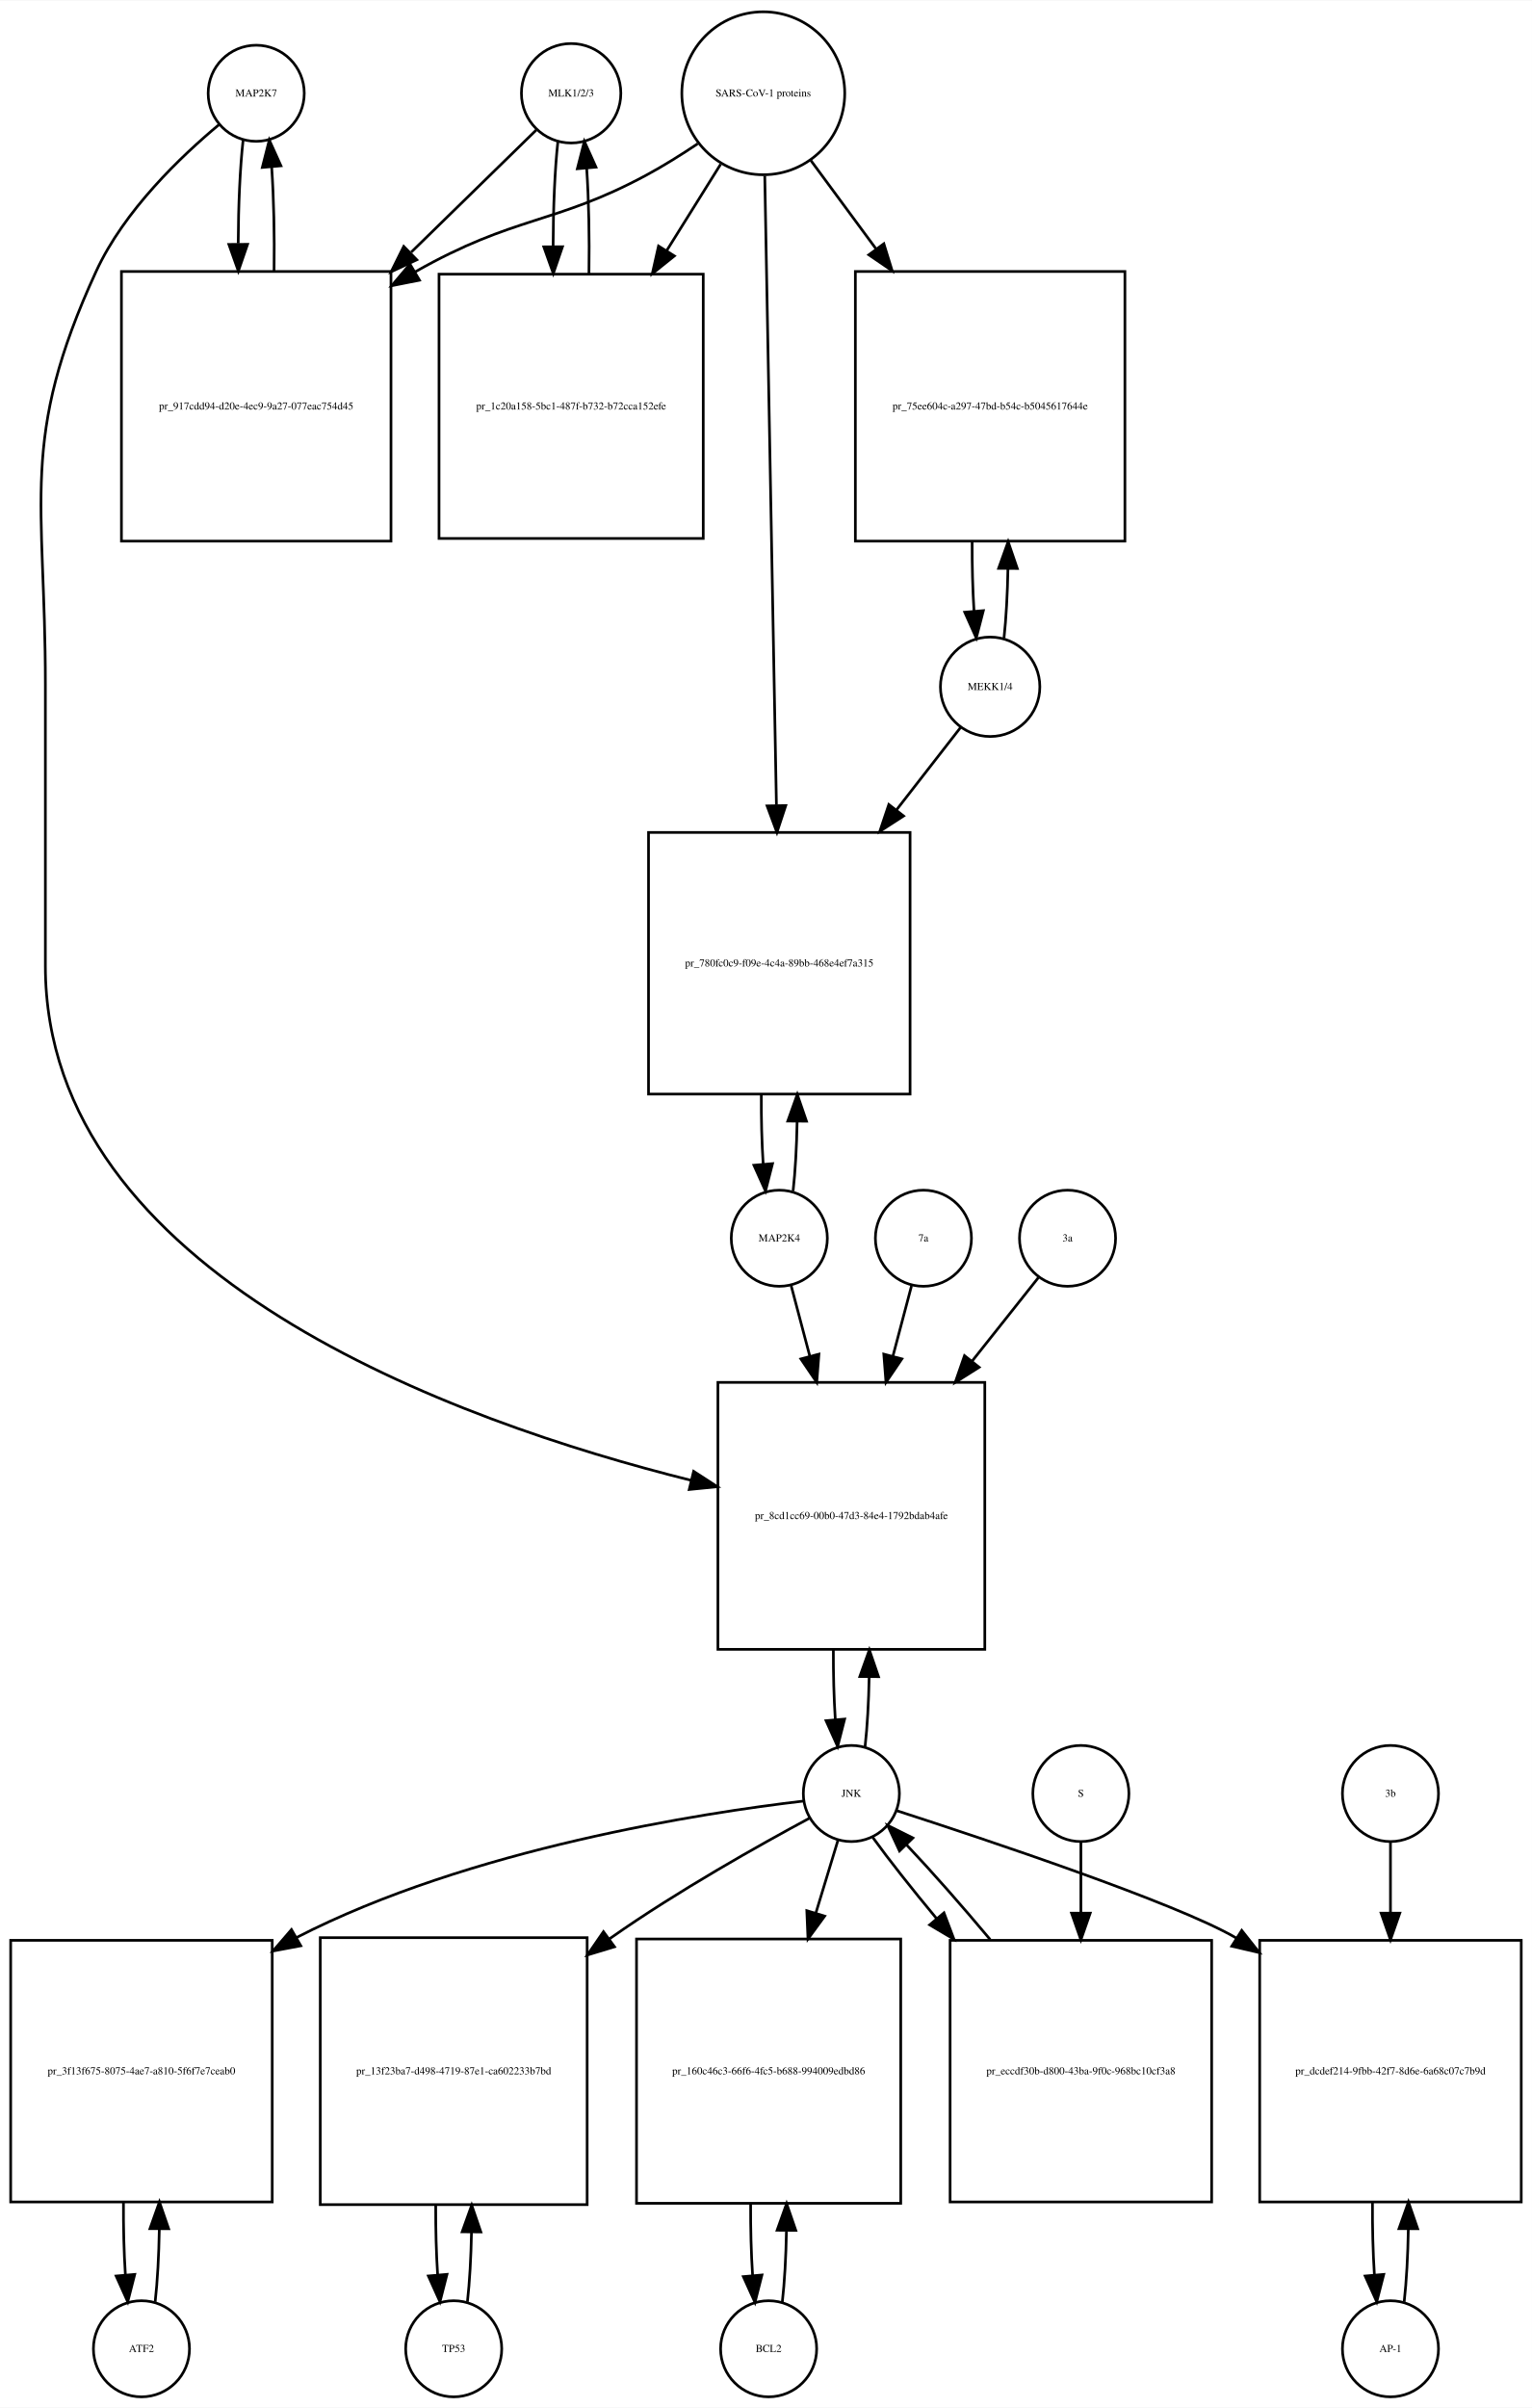
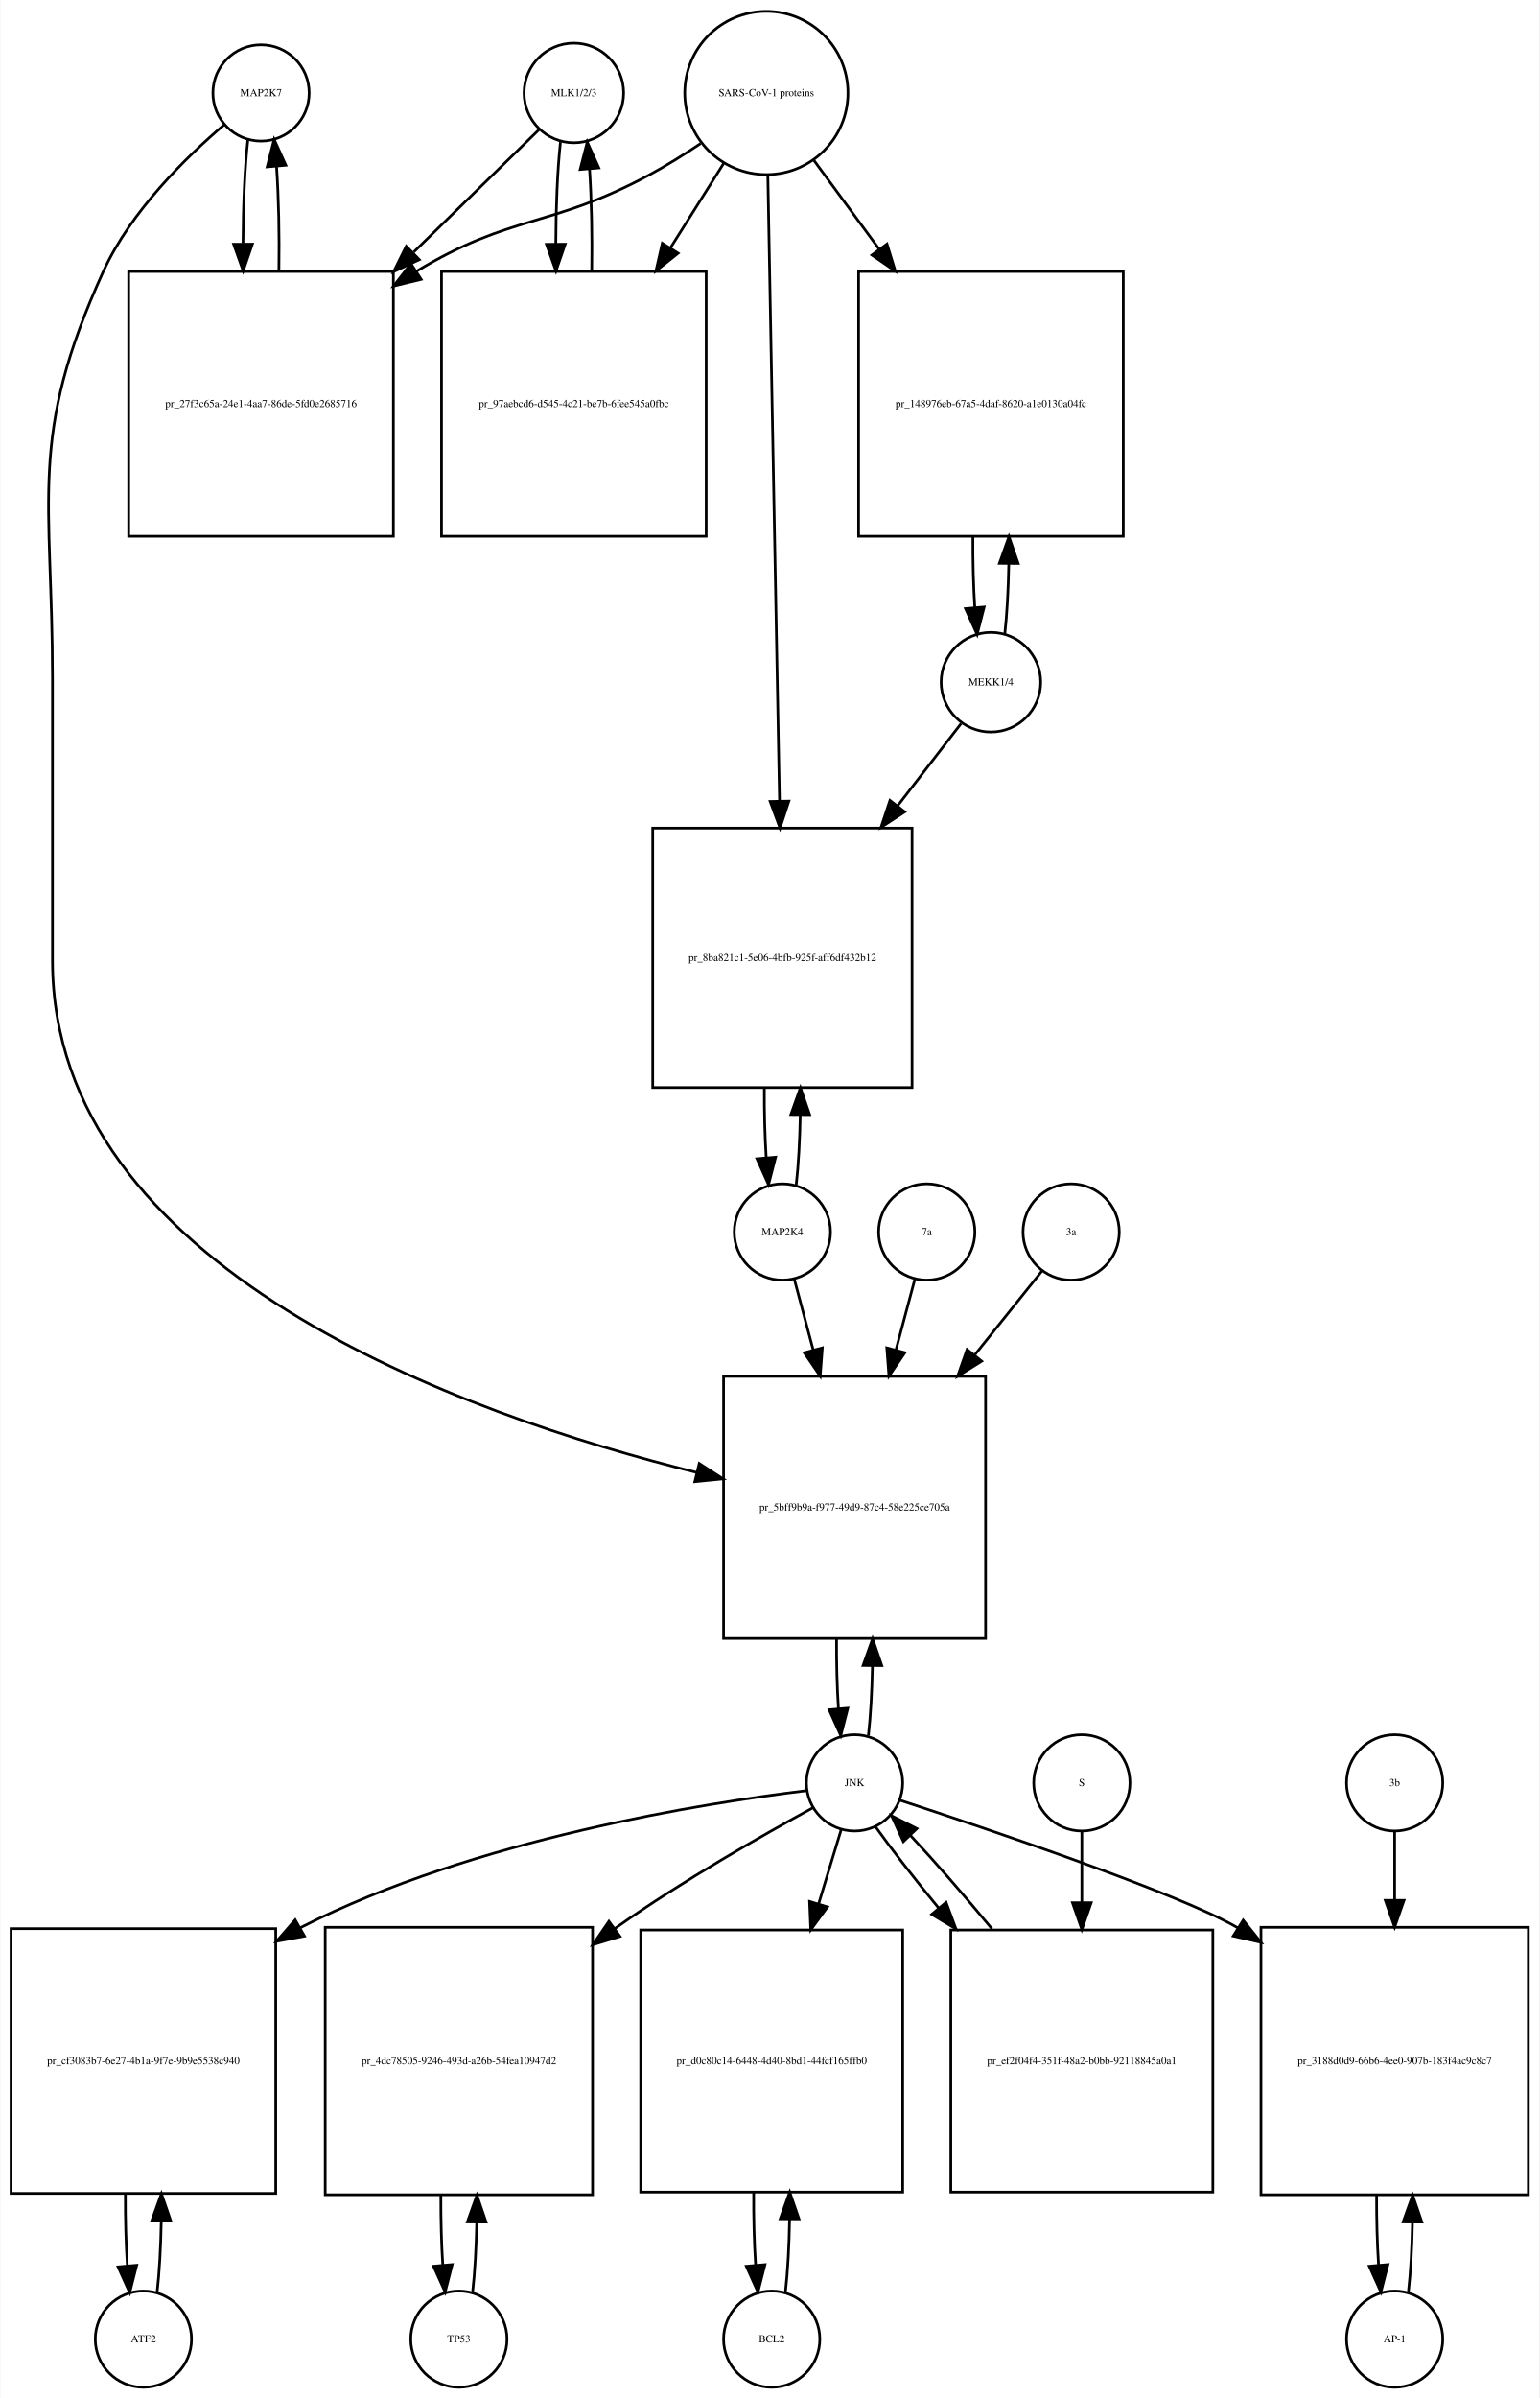
- <svg xmlns="http://www.w3.org/2000/svg" width="574pt" height="902pt" viewBox="0.00 0.00 574.00 901.64">
-   <g id="graph0" class="graph" transform="scale(1 1) rotate(0) translate(4 897.641)">
-     <polygon fill="white" stroke="none" points="-4,4 -4,-897.641 570,-897.641 570,4 -4,4" />
+ <svg xmlns="http://www.w3.org/2000/svg" width="576pt" height="897pt" viewBox="0.00 0.00 575.50 896.64">
+   <g id="graph0" class="graph" transform="scale(1 1) rotate(0) translate(4 892.641)">
+     <polygon fill="white" stroke="none" points="-4,4 -4,-892.641 571.5,-892.641 571.5,4 -4,4" />
    <g id="node1" class="node">
-       <ellipse fill="none" stroke="black" cx="92" cy="-862.882" rx="18" ry="18" />
-       <text text-anchor="middle" x="92" y="-861.682" font-family="Times,serif" font-size="4.00">MAP2K7</text>
+       <ellipse fill="none" stroke="black" cx="93.5" cy="-857.882" rx="18" ry="18" />
+       <text text-anchor="middle" x="93.5" y="-856.682" font-family="Times,serif" font-size="4.00">MAP2K7</text>
    </g>
    <g id="node2" class="node">
-       <polygon fill="none" stroke="black" points="142.5,-796.123 41.5,-796.123 41.5,-695.123 142.5,-695.123 142.5,-796.123" />
-       <text text-anchor="middle" x="92" y="-744.423" font-family="Times,serif" font-size="4.00">pr_917cdd94-d20e-4ec9-9a27-077eac754d45</text>
+       <polygon fill="none" stroke="black" points="143,-791.123 44,-791.123 44,-692.123 143,-692.123 143,-791.123" />
+       <text text-anchor="middle" x="93.5" y="-740.423" font-family="Times,serif" font-size="4.00">pr_27f3c65a-24e1-4aa7-86de-5fd0e2685716</text>
    </g>
    <g id="edge1" class="edge">
-       <path fill="none" stroke="black" d="M87.099,-845.368C85.932,-835 85.317,-820.927 85.255,-806.656" />
-       <polygon fill="black" stroke="black" points="88.757,-806.298 85.308,-796.281 81.757,-806.263 88.757,-806.298" />
+       <path fill="none" stroke="black" d="M88.599,-840.512C87.421,-830.134 86.805,-816.012 86.754,-801.725" />
+       <polygon fill="black" stroke="black" points="90.256,-801.365 86.815,-791.345 83.256,-801.324 90.256,-801.365" />
    </g>
    <g id="node20" class="node">
-       <polygon fill="none" stroke="black" points="365,-380 265,-380 265,-280 365,-280 365,-380" />
-       <text text-anchor="middle" x="315" y="-328.8" font-family="Times,serif" font-size="4.00">pr_8cd1cc69-00b0-47d3-84e4-1792bdab4afe</text>
+       <polygon fill="none" stroke="black" points="364.5,-378 266.5,-378 266.5,-280 364.5,-280 364.5,-378" />
+       <text text-anchor="middle" x="315.5" y="-327.8" font-family="Times,serif" font-size="4.00">pr_5bff9b9a-f977-49d9-87c4-58e225ce705a</text>
    </g>
    <g id="edge2" class="edge">
-       <path fill="none" stroke="black" d="M78.165,-851.214C63.971,-839.412 42.524,-819.011 32,-796.123 3.087,-733.241 13,-710.773 13,-641.562 13,-641.562 13,-641.562 13,-536 13,-420.219 166.831,-365.283 254.913,-343.317" />
-       <polygon fill="black" stroke="black" points="255.898,-346.68 264.792,-340.923 254.249,-339.877 255.898,-346.68" />
+       <path fill="none" stroke="black" d="M79.645,-845.941C65.694,-834.061 44.804,-813.734 34.5,-791.123 6.166,-728.946 15.5,-706.89 15.5,-638.562 15.5,-638.562 15.5,-638.562 15.5,-533.5 15.5,-418.209 169.119,-363.714 256.502,-342.042" />
+       <polygon fill="black" stroke="black" points="257.396,-345.427 266.297,-339.681 255.755,-338.622 257.396,-345.427" />
    </g>
    <g id="edge3" class="edge">
-       <path fill="none" stroke="black" d="M98.692,-796.281C98.886,-809.615 98.591,-823.53 97.805,-835.095" />
-       <polygon fill="black" stroke="black" points="94.291,-835.1 96.901,-845.368 101.264,-835.714 94.291,-835.1" />
+       <path fill="none" stroke="black" d="M100.185,-791.345C100.393,-804.676 100.102,-818.631 99.312,-830.222" />
+       <polygon fill="black" stroke="black" points="95.796,-830.242 98.401,-840.512 102.769,-830.859 95.796,-830.242" />
    </g>
    <g id="node3" class="node">
-       <ellipse fill="none" stroke="black" cx="210" cy="-862.882" rx="18.623" ry="18.623" />
-       <text text-anchor="middle" x="210" y="-861.682" font-family="Times,serif" font-size="4.00">MLK1/2/3</text>
+       <ellipse fill="none" stroke="black" cx="210.5" cy="-857.882" rx="18.623" ry="18.623" />
+       <text text-anchor="middle" x="210.5" y="-856.682" font-family="Times,serif" font-size="4.00">MLK1/2/3</text>
    </g>
    <g id="edge4" class="edge">
-       <path fill="none" stroke="black" d="M196.921,-849.107C185.37,-837.824 167.673,-820.539 150.085,-803.359" />
-       <polygon fill="black" stroke="black" points="152.172,-800.504 142.572,-796.021 147.28,-805.512 152.172,-800.504" />
+       <path fill="none" stroke="black" d="M197.532,-844.218C185.975,-832.931 168.213,-815.585 150.617,-798.402" />
+       <polygon fill="black" stroke="black" points="152.705,-795.549 143.105,-791.066 147.814,-800.557 152.705,-795.549" />
    </g>
    <g id="node5" class="node">
-       <polygon fill="none" stroke="black" points="259.5,-795.123 160.5,-795.123 160.5,-696.123 259.5,-696.123 259.5,-795.123" />
-       <text text-anchor="middle" x="210" y="-744.423" font-family="Times,serif" font-size="4.00">pr_1c20a158-5bc1-487f-b732-b72cca152efe</text>
+       <polygon fill="none" stroke="black" points="260,-791.123 161,-791.123 161,-692.123 260,-692.123 260,-791.123" />
+       <text text-anchor="middle" x="210.5" y="-740.423" font-family="Times,serif" font-size="4.00">pr_97aebcd6-d545-4c21-be7b-6fee545a0fbc</text>
    </g>
    <g id="edge5" class="edge">
-       <path fill="none" stroke="black" d="M205.045,-844.875C203.889,-834.344 203.292,-820.13 203.252,-805.789" />
-       <polygon fill="black" stroke="black" points="206.755,-805.399 203.322,-795.375 199.755,-805.352 206.755,-805.399" />
+       <path fill="none" stroke="black" d="M205.491,-839.529C204.375,-829.18 203.796,-815.375 203.753,-801.436" />
+       <polygon fill="black" stroke="black" points="207.253,-801.331 203.816,-791.31 200.253,-801.288 207.253,-801.331" />
    </g>
    <g id="node4" class="node">
-       <ellipse fill="none" stroke="black" cx="282" cy="-862.882" rx="30.52" ry="30.52" />
-       <text text-anchor="middle" x="282" y="-861.682" font-family="Times,serif" font-size="4.00">SARS-CoV-1 proteins</text>
+       <ellipse fill="none" stroke="black" cx="282.5" cy="-857.882" rx="30.52" ry="30.52" />
+       <text text-anchor="middle" x="282.5" y="-856.682" font-family="Times,serif" font-size="4.00">SARS-CoV-1 proteins</text>
    </g>
    <g id="edge6" class="edge">
-       <path fill="none" stroke="black" d="M257.418,-843.981C251.231,-839.835 244.497,-835.618 238,-832.123 203.738,-813.694 188.911,-817.173 151.641,-796.037" />
-       <polygon fill="black" stroke="black" points="153.171,-792.876 142.781,-790.799 149.608,-798.901 153.171,-792.876" />
+       <path fill="none" stroke="black" d="M257.918,-838.981C251.731,-834.835 244.997,-830.618 238.5,-827.123 201.647,-807.3 187.297,-812.795 151.5,-791.123 151.412,-791.07 151.325,-791.017 151.237,-790.963" />
+       <polygon fill="black" stroke="black" points="153.385,-788.185 143.092,-785.675 149.573,-794.056 153.385,-788.185" />
    </g>
    <g id="edge7" class="edge">
-       <path fill="none" stroke="black" d="M266.021,-836.303C260.012,-826.684 252.913,-815.319 245.822,-803.968" />
-       <polygon fill="black" stroke="black" points="248.687,-801.948 240.42,-795.321 242.75,-805.656 248.687,-801.948" />
+       <path fill="none" stroke="black" d="M266.521,-831.524C260.578,-822.094 253.569,-810.97 246.556,-799.842" />
+       <polygon fill="black" stroke="black" points="249.503,-797.953 241.211,-791.359 243.581,-801.685 249.503,-797.953" />
    </g>
    <g id="node17" class="node">
-       <polygon fill="none" stroke="black" points="417.5,-796.123 316.5,-796.123 316.5,-695.123 417.5,-695.123 417.5,-796.123" />
-       <text text-anchor="middle" x="367" y="-744.423" font-family="Times,serif" font-size="4.00">pr_75ee604c-a297-47bd-b54c-b5045617644e</text>
+       <polygon fill="none" stroke="black" points="416,-791.123 317,-791.123 317,-692.123 416,-692.123 416,-791.123" />
+       <text text-anchor="middle" x="366.5" y="-740.423" font-family="Times,serif" font-size="4.00">pr_148976eb-67a5-4daf-8620-a1e0130a04fc</text>
    </g>
    <g id="edge8" class="edge">
-       <path fill="none" stroke="black" d="M299.819,-837.72C307.018,-827.959 315.662,-816.237 324.317,-804.501" />
-       <polygon fill="black" stroke="black" points="327.174,-806.524 330.292,-796.399 321.54,-802.369 327.174,-806.524" />
+       <path fill="none" stroke="black" d="M300.314,-832.651C307.514,-822.857 316.152,-811.108 324.775,-799.379" />
+       <polygon fill="black" stroke="black" points="327.621,-801.417 330.724,-791.286 321.981,-797.27 327.621,-801.417" />
    </g>
    <g id="node19" class="node">
-       <polygon fill="none" stroke="black" points="337,-586 239,-586 239,-488 337,-488 337,-586" />
-       <text text-anchor="middle" x="288" y="-535.8" font-family="Times,serif" font-size="4.00">pr_780fc0c9-f09e-4c4a-89bb-468e4ef7a315</text>
+       <polygon fill="none" stroke="black" points="337,-583 240,-583 240,-486 337,-486 337,-583" />
+       <text text-anchor="middle" x="288.5" y="-533.3" font-family="Times,serif" font-size="4.00">pr_8ba821c1-5e06-4bfb-925f-aff6df432b12</text>
    </g>
    <g id="edge9" class="edge">
-       <path fill="none" stroke="black" d="M282.554,-831.993C283.544,-778.518 285.636,-665.603 286.92,-596.319" />
-       <polygon fill="black" stroke="black" points="290.425,-596.071 287.111,-586.008 283.426,-595.941 290.425,-596.071" />
+       <path fill="none" stroke="black" d="M283.059,-826.936C284.052,-773.726 286.141,-661.86 287.422,-593.245" />
+       <polygon fill="black" stroke="black" points="290.925,-593.097 287.613,-583.034 283.926,-592.967 290.925,-593.097" />
    </g>
    <g id="edge10" class="edge">
-       <path fill="none" stroke="black" d="M216.678,-795.375C216.898,-808.879 216.613,-823.05 215.823,-834.824" />
-       <polygon fill="black" stroke="black" points="212.328,-834.611 214.955,-844.875 219.302,-835.213 212.328,-834.611" />
+       <path fill="none" stroke="black" d="M217.184,-791.31C217.389,-804.314 217.117,-817.914 216.371,-829.336" />
+       <polygon fill="black" stroke="black" points="212.864,-829.269 215.509,-839.529 219.839,-829.859 212.864,-829.269" />
    </g>
    <g id="node6" class="node">
-       <ellipse fill="none" stroke="black" cx="49" cy="-18" rx="18" ry="18" />
-       <text text-anchor="middle" x="49" y="-16.8" font-family="Times,serif" font-size="4.00">ATF2</text>
+       <ellipse fill="none" stroke="black" cx="49.5" cy="-18" rx="18" ry="18" />
+       <text text-anchor="middle" x="49.5" y="-16.8" font-family="Times,serif" font-size="4.00">ATF2</text>
    </g>
    <g id="node7" class="node">
-       <polygon fill="none" stroke="black" points="98,-171 7.10543e-15,-171 7.10543e-15,-73 98,-73 98,-171" />
-       <text text-anchor="middle" x="49" y="-120.8" font-family="Times,serif" font-size="4.00">pr_3f13f675-8075-4ae7-a810-5f6f7e7ceab0</text>
+       <polygon fill="none" stroke="black" points="99,-171.5 0,-171.5 0,-72.5 99,-72.5 99,-171.5" />
+       <text text-anchor="middle" x="49.5" y="-120.8" font-family="Times,serif" font-size="4.00">pr_cf3083b7-6e27-4b1a-9f7e-9b9e5538c940</text>
    </g>
    <g id="edge11" class="edge">
-       <path fill="none" stroke="black" d="M54.139,-35.597C55.009,-43.28 55.526,-52.913 55.692,-62.917" />
-       <polygon fill="black" stroke="black" points="52.192,-63.004 55.74,-72.987 59.192,-62.97 52.192,-63.004" />
+       <path fill="none" stroke="black" d="M54.613,-35.374C55.474,-42.882 55.996,-52.286 56.177,-62.091" />
+       <polygon fill="black" stroke="black" points="52.679,-62.413 56.243,-72.39 59.679,-62.368 52.679,-62.413" />
    </g>
    <g id="edge12" class="edge">
-       <path fill="none" stroke="black" d="M42.26,-72.987C42.196,-63.646 42.434,-54.17 42.975,-45.82" />
-       <polygon fill="black" stroke="black" points="46.485,-45.862 43.861,-35.597 39.511,-45.258 46.485,-45.862" />
+       <path fill="none" stroke="black" d="M42.757,-72.39C42.705,-63.114 42.953,-53.732 43.498,-45.476" />
+       <polygon fill="black" stroke="black" points="46.997,-45.642 44.387,-35.374 40.024,-45.029 46.997,-45.642" />
    </g>
    <g id="node8" class="node">
-       <ellipse fill="none" stroke="black" cx="315" cy="-226" rx="18" ry="18" />
-       <text text-anchor="middle" x="315" y="-224.8" font-family="Times,serif" font-size="4.00">JNK</text>
+       <ellipse fill="none" stroke="black" cx="315.5" cy="-226" rx="18" ry="18" />
+       <text text-anchor="middle" x="315.5" y="-224.8" font-family="Times,serif" font-size="4.00">JNK</text>
    </g>
    <g id="edge13" class="edge">
-       <path fill="none" stroke="black" d="M297.065,-223.174C259.811,-218.808 172.103,-205.521 107,-172 106.908,-171.953 106.817,-171.906 106.725,-171.858" />
-       <polygon fill="black" stroke="black" points="108.705,-168.959 98.292,-167.004 105.213,-175.026 108.705,-168.959" />
+       <path fill="none" stroke="black" d="M297.674,-223.111C260.642,-218.629 173.429,-205.134 108.5,-172 108.404,-171.951 108.307,-171.901 108.211,-171.852" />
+       <polygon fill="black" stroke="black" points="109.749,-168.7 99.331,-166.776 106.276,-174.777 109.749,-168.7" />
    </g>
    <g id="node10" class="node">
-       <polygon fill="none" stroke="black" points="216,-172 116,-172 116,-72 216,-72 216,-172" />
-       <text text-anchor="middle" x="166" y="-120.8" font-family="Times,serif" font-size="4.00">pr_13f23ba7-d498-4719-87e1-ca602233b7bd</text>
+       <polygon fill="none" stroke="black" points="217.5,-172 117.5,-172 117.5,-72 217.5,-72 217.5,-172" />
+       <text text-anchor="middle" x="167.5" y="-120.8" font-family="Times,serif" font-size="4.00">pr_4dc78505-9246-493d-a26b-54fea10947d2</text>
    </g>
    <g id="edge14" class="edge">
-       <path fill="none" stroke="black" d="M299.242,-216.727C280.894,-206.868 249.923,-189.517 225,-172 224.816,-171.871 224.632,-171.741 224.448,-171.611" />
-       <polygon fill="black" stroke="black" points="226.248,-168.591 216.109,-165.517 222.118,-174.243 226.248,-168.591" />
+       <path fill="none" stroke="black" d="M299.928,-216.698C281.793,-206.811 251.175,-189.434 226.5,-172 226.316,-171.87 226.133,-171.74 225.949,-171.61" />
+       <polygon fill="black" stroke="black" points="227.754,-168.593 217.621,-165.5 223.614,-174.237 227.754,-168.593" />
    </g>
    <g id="node12" class="node">
-       <polygon fill="none" stroke="black" points="333.5,-171.5 234.5,-171.5 234.5,-72.5 333.5,-72.5 333.5,-171.5" />
-       <text text-anchor="middle" x="284" y="-120.8" font-family="Times,serif" font-size="4.00">pr_160c46c3-66f6-4fc5-b688-994009edbd86</text>
+       <polygon fill="none" stroke="black" points="333.5,-171 235.5,-171 235.5,-73 333.5,-73 333.5,-171" />
+       <text text-anchor="middle" x="284.5" y="-120.8" font-family="Times,serif" font-size="4.00">pr_d0c80c14-6448-4d40-8bd1-44fcf165ffb0</text>
    </g>
    <g id="edge15" class="edge">
-       <path fill="none" stroke="black" d="M310.019,-208.612C307.685,-200.93 304.747,-191.265 301.694,-181.218" />
-       <polygon fill="black" stroke="black" points="305.003,-180.072 298.747,-171.522 298.306,-182.107 305.003,-180.072" />
+       <path fill="none" stroke="black" d="M310.519,-208.612C308.159,-200.845 305.182,-191.05 302.092,-180.883" />
+       <polygon fill="black" stroke="black" points="305.368,-179.626 299.111,-171.076 298.671,-181.662 305.368,-179.626" />
    </g>
    <g id="node14" class="node">
-       <polygon fill="none" stroke="black" points="566,-171 468,-171 468,-73 566,-73 566,-171" />
-       <text text-anchor="middle" x="517" y="-120.8" font-family="Times,serif" font-size="4.00">pr_dcdef214-9fbb-42f7-8d6e-6a68c07c7b9d</text>
+       <polygon fill="none" stroke="black" points="567.5,-172 467.5,-172 467.5,-72 567.5,-72 567.5,-172" />
+       <text text-anchor="middle" x="517.5" y="-120.8" font-family="Times,serif" font-size="4.00">pr_3188d0d9-66b6-4ee0-907b-183f4ac9c8c7</text>
    </g>
    <g id="edge16" class="edge">
-       <path fill="none" stroke="black" d="M332.062,-219.55C365.119,-208.855 436.609,-185.031 459,-172 459.093,-171.946 459.185,-171.892 459.278,-171.838" />
-       <polygon fill="black" stroke="black" points="461.27,-174.719 467.846,-166.412 457.525,-168.805 461.27,-174.719" />
+       <path fill="none" stroke="black" d="M332.434,-219.524C365.243,-208.784 436.206,-184.883 458.5,-172 458.594,-171.946 458.687,-171.892 458.781,-171.837" />
+       <polygon fill="black" stroke="black" points="460.85,-174.671 467.461,-166.392 457.129,-168.742 460.85,-174.671" />
    </g>
    <g id="edge17" class="edge">
-       <path fill="none" stroke="black" d="M320.141,-243.615C320.975,-250.991 321.485,-260.162 321.671,-269.733" />
-       <polygon fill="black" stroke="black" points="318.171,-269.819 321.746,-279.793 325.171,-269.767 318.171,-269.819" />
+       <path fill="none" stroke="black" d="M320.666,-243.678C321.5,-251.074 322.005,-260.261 322.18,-269.824" />
+       <polygon fill="black" stroke="black" points="318.68,-269.889 322.243,-279.866 325.68,-269.845 318.68,-269.889" />
    </g>
    <g id="node23" class="node">
-       <polygon fill="none" stroke="black" points="450,-171 352,-171 352,-73 450,-73 450,-171" />
-       <text text-anchor="middle" x="401" y="-120.8" font-family="Times,serif" font-size="4.00">pr_eccdf30b-d800-43ba-9f0c-968bc10cf3a8</text>
+       <polygon fill="none" stroke="black" points="449.5,-171 351.5,-171 351.5,-73 449.5,-73 449.5,-171" />
+       <text text-anchor="middle" x="400.5" y="-120.8" font-family="Times,serif" font-size="4.00">pr_ef2f04f4-351f-48a2-b0bb-92118845a0a1</text>
    </g>
    <g id="edge18" class="edge">
-       <path fill="none" stroke="black" d="M323.052,-209.508C329.071,-201.177 337.642,-190.335 346.931,-179.159" />
-       <polygon fill="black" stroke="black" points="349.701,-181.303 353.454,-171.396 344.341,-176.801 349.701,-181.303" />
+       <path fill="none" stroke="black" d="M323.4,-209.508C329.337,-201.177 337.802,-190.335 346.981,-179.159" />
+       <polygon fill="black" stroke="black" points="349.732,-181.325 353.428,-171.396 344.347,-176.853 349.732,-181.325" />
    </g>
    <g id="node9" class="node">
-       <ellipse fill="none" stroke="black" cx="166" cy="-18" rx="18" ry="18" />
-       <text text-anchor="middle" x="166" y="-16.8" font-family="Times,serif" font-size="4.00">TP53</text>
+       <ellipse fill="none" stroke="black" cx="167.5" cy="-18" rx="18" ry="18" />
+       <text text-anchor="middle" x="167.5" y="-16.8" font-family="Times,serif" font-size="4.00">TP53</text>
    </g>
    <g id="edge19" class="edge">
-       <path fill="none" stroke="black" d="M171.141,-35.615C171.975,-42.991 172.485,-52.162 172.671,-61.733" />
-       <polygon fill="black" stroke="black" points="169.171,-61.819 172.746,-71.793 176.171,-61.767 169.171,-61.819" />
+       <path fill="none" stroke="black" d="M172.641,-35.615C173.475,-42.991 173.985,-52.162 174.171,-61.733" />
+       <polygon fill="black" stroke="black" points="170.671,-61.819 174.246,-71.793 177.671,-61.767 170.671,-61.819" />
    </g>
    <g id="edge20" class="edge">
-       <path fill="none" stroke="black" d="M159.254,-71.793C159.217,-62.827 159.458,-53.786 159.978,-45.783" />
-       <polygon fill="black" stroke="black" points="163.482,-45.88 160.859,-35.615 156.509,-45.275 163.482,-45.88" />
+       <path fill="none" stroke="black" d="M160.754,-71.793C160.717,-62.827 160.958,-53.786 161.478,-45.783" />
+       <polygon fill="black" stroke="black" points="164.982,-45.88 162.359,-35.615 158.009,-45.275 164.982,-45.88" />
    </g>
    <g id="node11" class="node">
-       <ellipse fill="none" stroke="black" cx="284" cy="-18" rx="18" ry="18" />
-       <text text-anchor="middle" x="284" y="-16.8" font-family="Times,serif" font-size="4.00">BCL2</text>
+       <ellipse fill="none" stroke="black" cx="284.5" cy="-18" rx="18" ry="18" />
+       <text text-anchor="middle" x="284.5" y="-16.8" font-family="Times,serif" font-size="4.00">BCL2</text>
    </g>
    <g id="edge21" class="edge">
-       <path fill="none" stroke="black" d="M289.113,-35.374C289.974,-42.882 290.496,-52.286 290.677,-62.091" />
-       <polygon fill="black" stroke="black" points="287.179,-62.413 290.743,-72.39 294.179,-62.368 287.179,-62.413" />
+       <path fill="none" stroke="black" d="M289.639,-35.597C290.509,-43.28 291.026,-52.913 291.192,-62.917" />
+       <polygon fill="black" stroke="black" points="287.692,-63.004 291.24,-72.987 294.692,-62.97 287.692,-63.004" />
    </g>
    <g id="edge22" class="edge">
-       <path fill="none" stroke="black" d="M277.257,-72.39C277.205,-63.114 277.452,-53.732 277.998,-45.476" />
-       <polygon fill="black" stroke="black" points="281.497,-45.642 278.887,-35.374 274.524,-45.029 281.497,-45.642" />
+       <path fill="none" stroke="black" d="M277.76,-72.987C277.696,-63.646 277.934,-54.17 278.475,-45.82" />
+       <polygon fill="black" stroke="black" points="281.985,-45.862 279.361,-35.597 275.011,-45.258 281.985,-45.862" />
    </g>
    <g id="node13" class="node">
-       <ellipse fill="none" stroke="black" cx="517" cy="-18" rx="18" ry="18" />
-       <text text-anchor="middle" x="517" y="-16.8" font-family="Times,serif" font-size="4.00">AP-1</text>
+       <ellipse fill="none" stroke="black" cx="517.5" cy="-18" rx="18" ry="18" />
+       <text text-anchor="middle" x="517.5" y="-16.8" font-family="Times,serif" font-size="4.00">AP-1</text>
    </g>
    <g id="edge23" class="edge">
-       <path fill="none" stroke="black" d="M522.139,-35.597C523.009,-43.28 523.526,-52.913 523.692,-62.917" />
-       <polygon fill="black" stroke="black" points="520.192,-63.004 523.74,-72.987 527.192,-62.97 520.192,-63.004" />
+       <path fill="none" stroke="black" d="M522.641,-35.615C523.475,-42.991 523.985,-52.162 524.171,-61.733" />
+       <polygon fill="black" stroke="black" points="520.671,-61.819 524.246,-71.793 527.671,-61.767 520.671,-61.819" />
    </g>
    <g id="edge24" class="edge">
-       <path fill="none" stroke="black" d="M510.26,-72.987C510.196,-63.646 510.434,-54.17 510.975,-45.82" />
-       <polygon fill="black" stroke="black" points="514.485,-45.862 511.861,-35.597 507.511,-45.258 514.485,-45.862" />
+       <path fill="none" stroke="black" d="M510.754,-71.793C510.717,-62.827 510.958,-53.786 511.478,-45.783" />
+       <polygon fill="black" stroke="black" points="514.982,-45.88 512.359,-35.615 508.009,-45.275 514.982,-45.88" />
    </g>
    <g id="node15" class="node">
-       <ellipse fill="none" stroke="black" cx="517" cy="-226" rx="18" ry="18" />
-       <text text-anchor="middle" x="517" y="-224.8" font-family="Times,serif" font-size="4.00">3b</text>
+       <ellipse fill="none" stroke="black" cx="517.5" cy="-226" rx="18" ry="18" />
+       <text text-anchor="middle" x="517.5" y="-224.8" font-family="Times,serif" font-size="4.00">3b</text>
    </g>
    <g id="edge25" class="edge">
-       <path fill="none" stroke="black" d="M517,-207.697C517,-200.188 517,-190.915 517,-181.289" />
-       <polygon fill="black" stroke="black" points="520.5,-181.188 517,-171.188 513.5,-181.188 520.5,-181.188" />
+       <path fill="none" stroke="black" d="M517.5,-207.697C517.5,-200.434 517.5,-191.521 517.5,-182.234" />
+       <polygon fill="black" stroke="black" points="521,-182.07 517.5,-172.07 514,-182.07 521,-182.07" />
    </g>
    <g id="node16" class="node">
-       <ellipse fill="none" stroke="black" cx="367" cy="-640.562" rx="18.623" ry="18.623" />
-       <text text-anchor="middle" x="367" y="-639.362" font-family="Times,serif" font-size="4.00">MEKK1/4</text>
+       <ellipse fill="none" stroke="black" cx="366.5" cy="-637.562" rx="18.623" ry="18.623" />
+       <text text-anchor="middle" x="366.5" y="-636.362" font-family="Times,serif" font-size="4.00">MEKK1/4</text>
    </g>
    <g id="edge26" class="edge">
-       <path fill="none" stroke="black" d="M372.193,-658.823C373.001,-666.233 373.494,-675.373 373.674,-684.897" />
-       <polygon fill="black" stroke="black" points="370.174,-684.929 373.746,-694.904 377.173,-684.878 370.174,-684.929" />
+       <path fill="none" stroke="black" d="M371.666,-655.415C372.5,-662.889 373.005,-672.172 373.18,-681.836" />
+       <polygon fill="black" stroke="black" points="369.681,-682.006 373.243,-691.984 376.681,-681.962 369.681,-682.006" />
    </g>
    <g id="edge27" class="edge">
-       <path fill="none" stroke="black" d="M356.015,-625.44C349.539,-617.114 340.874,-605.974 331.901,-594.439" />
-       <polygon fill="black" stroke="black" points="334.566,-592.164 325.663,-586.42 329.041,-596.462 334.566,-592.164" />
+       <path fill="none" stroke="black" d="M355.325,-622.082C348.89,-613.745 340.347,-602.676 331.526,-591.248" />
+       <polygon fill="black" stroke="black" points="334.279,-589.085 325.398,-583.307 328.737,-593.362 334.279,-589.085" />
    </g>
    <g id="edge28" class="edge">
-       <path fill="none" stroke="black" d="M360.254,-694.904C360.217,-685.986 360.451,-676.995 360.954,-669.003" />
-       <polygon fill="black" stroke="black" points="364.459,-669.08 361.807,-658.823 357.484,-668.495 364.459,-669.08" />
+       <path fill="none" stroke="black" d="M359.757,-691.984C359.706,-682.845 359.945,-673.603 360.473,-665.435" />
+       <polygon fill="black" stroke="black" points="363.965,-665.678 361.334,-655.415 356.991,-665.079 363.965,-665.678" />
    </g>
    <g id="node18" class="node">
-       <ellipse fill="none" stroke="black" cx="288" cy="-434" rx="18" ry="18" />
-       <text text-anchor="middle" x="288" y="-432.8" font-family="Times,serif" font-size="4.00">MAP2K4</text>
+       <ellipse fill="none" stroke="black" cx="288.5" cy="-432" rx="18" ry="18" />
+       <text text-anchor="middle" x="288.5" y="-430.8" font-family="Times,serif" font-size="4.00">MAP2K4</text>
    </g>
    <g id="edge29" class="edge">
-       <path fill="none" stroke="black" d="M293.166,-451.678C294,-459.074 294.505,-468.261 294.68,-477.824" />
-       <polygon fill="black" stroke="black" points="291.18,-477.889 294.743,-487.866 298.18,-477.845 291.18,-477.889" />
+       <path fill="none" stroke="black" d="M293.679,-449.708C294.513,-457.114 295.015,-466.308 295.185,-475.866" />
+       <polygon fill="black" stroke="black" points="291.685,-475.919 295.242,-485.899 298.685,-475.879 291.685,-475.919" />
    </g>
    <g id="edge30" class="edge">
-       <path fill="none" stroke="black" d="M292.459,-416.157C294.436,-408.688 296.892,-399.41 299.448,-389.752" />
-       <polygon fill="black" stroke="black" points="302.848,-390.583 302.024,-380.021 296.081,-388.792 302.848,-390.583" />
+       <path fill="none" stroke="black" d="M292.959,-414.322C294.958,-406.842 297.447,-397.53 300.035,-387.85" />
+       <polygon fill="black" stroke="black" points="303.44,-388.666 302.641,-378.101 296.677,-386.858 303.44,-388.666" />
    </g>
    <g id="edge31" class="edge">
-       <path fill="none" stroke="black" d="M281.257,-487.866C281.207,-478.924 281.44,-469.883 281.955,-461.867" />
-       <polygon fill="black" stroke="black" points="285.462,-461.942 282.834,-451.678 278.488,-461.34 285.462,-461.942" />
+       <path fill="none" stroke="black" d="M281.758,-485.899C281.702,-476.97 281.931,-467.928 282.444,-459.907" />
+       <polygon fill="black" stroke="black" points="285.951,-459.971 283.321,-449.708 278.977,-459.372 285.951,-459.971" />
    </g>
    <g id="edge32" class="edge">
-       <path fill="none" stroke="black" d="M308.254,-279.793C308.217,-270.826 308.458,-261.786 308.978,-253.783" />
-       <polygon fill="black" stroke="black" points="312.482,-253.88 309.859,-243.615 305.509,-253.275 312.482,-253.88" />
+       <path fill="none" stroke="black" d="M308.757,-279.866C308.707,-270.924 308.94,-261.883 309.455,-253.867" />
+       <polygon fill="black" stroke="black" points="312.962,-253.942 310.334,-243.678 305.988,-253.34 312.962,-253.942" />
    </g>
    <g id="node21" class="node">
-       <ellipse fill="none" stroke="black" cx="342" cy="-434" rx="18" ry="18" />
-       <text text-anchor="middle" x="342" y="-432.8" font-family="Times,serif" font-size="4.00">7a</text>
+       <ellipse fill="none" stroke="black" cx="342.5" cy="-432" rx="18" ry="18" />
+       <text text-anchor="middle" x="342.5" y="-430.8" font-family="Times,serif" font-size="4.00">7a</text>
    </g>
    <g id="edge33" class="edge">
-       <path fill="none" stroke="black" d="M337.541,-416.157C335.564,-408.688 333.108,-399.41 330.552,-389.752" />
-       <polygon fill="black" stroke="black" points="333.919,-388.792 327.976,-380.021 327.152,-390.583 333.919,-388.792" />
+       <path fill="none" stroke="black" d="M338.041,-414.322C336.042,-406.842 333.553,-397.53 330.965,-387.85" />
+       <polygon fill="black" stroke="black" points="334.323,-386.858 328.359,-378.101 327.56,-388.666 334.323,-386.858" />
    </g>
    <g id="node22" class="node">
-       <ellipse fill="none" stroke="black" cx="396" cy="-434" rx="18" ry="18" />
-       <text text-anchor="middle" x="396" y="-432.8" font-family="Times,serif" font-size="4.00">3a</text>
+       <ellipse fill="none" stroke="black" cx="396.5" cy="-432" rx="18" ry="18" />
+       <text text-anchor="middle" x="396.5" y="-430.8" font-family="Times,serif" font-size="4.00">3a</text>
    </g>
    <g id="edge34" class="edge">
-       <path fill="none" stroke="black" d="M385.076,-419.244C378.48,-410.938 369.582,-399.733 360.344,-388.099" />
-       <polygon fill="black" stroke="black" points="362.877,-385.661 353.917,-380.007 357.395,-390.014 362.877,-385.661" />
+       <path fill="none" stroke="black" d="M385.576,-417.379C378.91,-409.066 369.893,-397.823 360.549,-386.172" />
+       <polygon fill="black" stroke="black" points="363.039,-383.683 354.052,-378.071 357.578,-388.062 363.039,-383.683" />
    </g>
    <g id="edge35" class="edge">
-       <path fill="none" stroke="black" d="M367,-171.321C356.425,-183.957 345.109,-196.813 335.681,-206.775" />
-       <polygon fill="black" stroke="black" points="333.036,-204.475 328.574,-214.084 338.054,-209.355 333.036,-204.475" />
+       <path fill="none" stroke="black" d="M366.882,-171.433C356.58,-183.884 345.569,-196.54 336.333,-206.421" />
+       <polygon fill="black" stroke="black" points="333.752,-204.056 329.354,-213.694 338.803,-208.903 333.752,-204.056" />
    </g>
    <g id="node24" class="node">
-       <ellipse fill="none" stroke="black" cx="401" cy="-226" rx="18" ry="18" />
-       <text text-anchor="middle" x="401" y="-224.8" font-family="Times,serif" font-size="4.00">S</text>
+       <ellipse fill="none" stroke="black" cx="400.5" cy="-226" rx="18" ry="18" />
+       <text text-anchor="middle" x="400.5" y="-224.8" font-family="Times,serif" font-size="4.00">S</text>
    </g>
    <g id="edge36" class="edge">
-       <path fill="none" stroke="black" d="M401,-207.697C401,-200.188 401,-190.915 401,-181.289" />
-       <polygon fill="black" stroke="black" points="404.5,-181.188 401,-171.188 397.5,-181.188 404.5,-181.188" />
+       <path fill="none" stroke="black" d="M400.5,-207.697C400.5,-200.188 400.5,-190.915 400.5,-181.289" />
+       <polygon fill="black" stroke="black" points="404,-181.188 400.5,-171.188 397,-181.188 404,-181.188" />
    </g>
  </g>
</svg>
